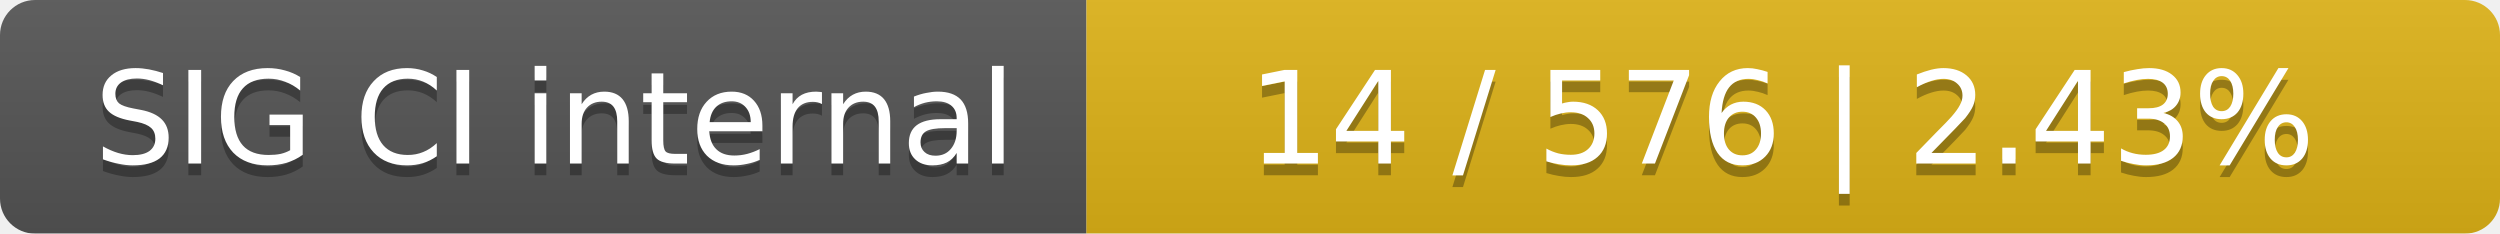
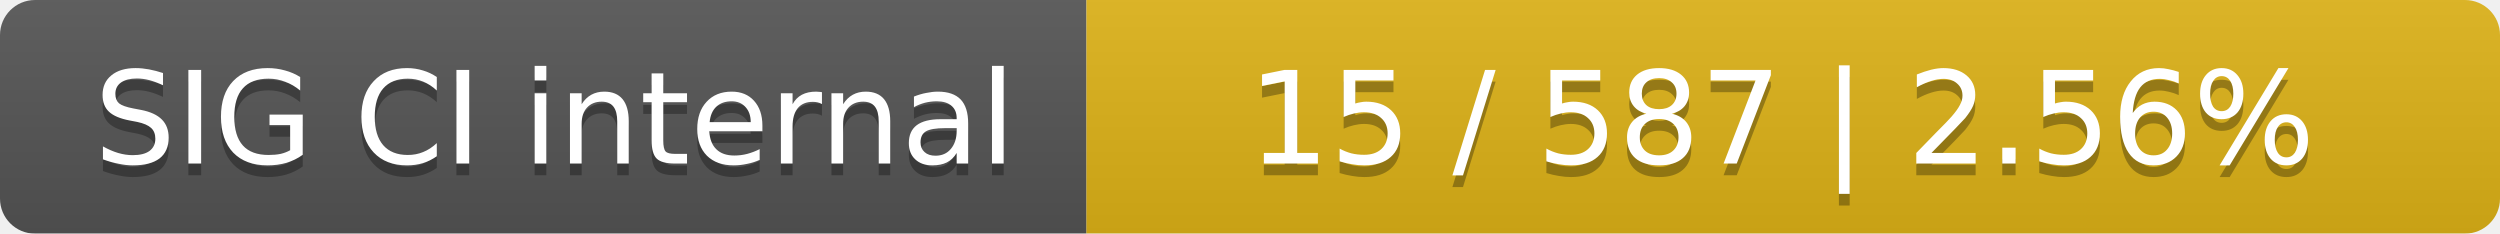
<svg xmlns="http://www.w3.org/2000/svg" width="214" height="20">
  <linearGradient id="smooth" x2="0" y2="100%">
    <stop offset="0" stop-color="#bbb" stop-opacity=".1" />
    <stop offset="1" stop-opacity=".1" />
  </linearGradient>
  <mask id="round">
    <rect width="214" height="20" rx="3" fill="#fff" />
  </mask>
  <g mask="url(#round)">
    <rect width="93" height="20" fill="#555" />
    <rect x="93" width="121" height="20" fill="#dfb317" />
    <rect width="214" height="20" fill="url(#smooth)" />
  </g>
  <g fill="#fff" text-anchor="middle" font-family="DejaVu Sans,Verdana,Geneva,sans-serif" font-size="11">
    <text x="47.5" y="15" fill="#010101" fill-opacity=".3">SIG CI internal</text>
    <text x="47.5" y="14">SIG CI internal</text>
-     <text x="152.5" y="15" fill="#010101" fill-opacity=".3">14 / 576    |    2.43%</text>
-     <text x="152.5" y="14">14 / 576    |    2.43%</text>
+     <text x="152.5" y="15" fill="#010101" fill-opacity=".3">15 / 587    |    2.56%</text>
+     <text x="152.5" y="14">15 / 587    |    2.56%</text>
  </g>
</svg>
